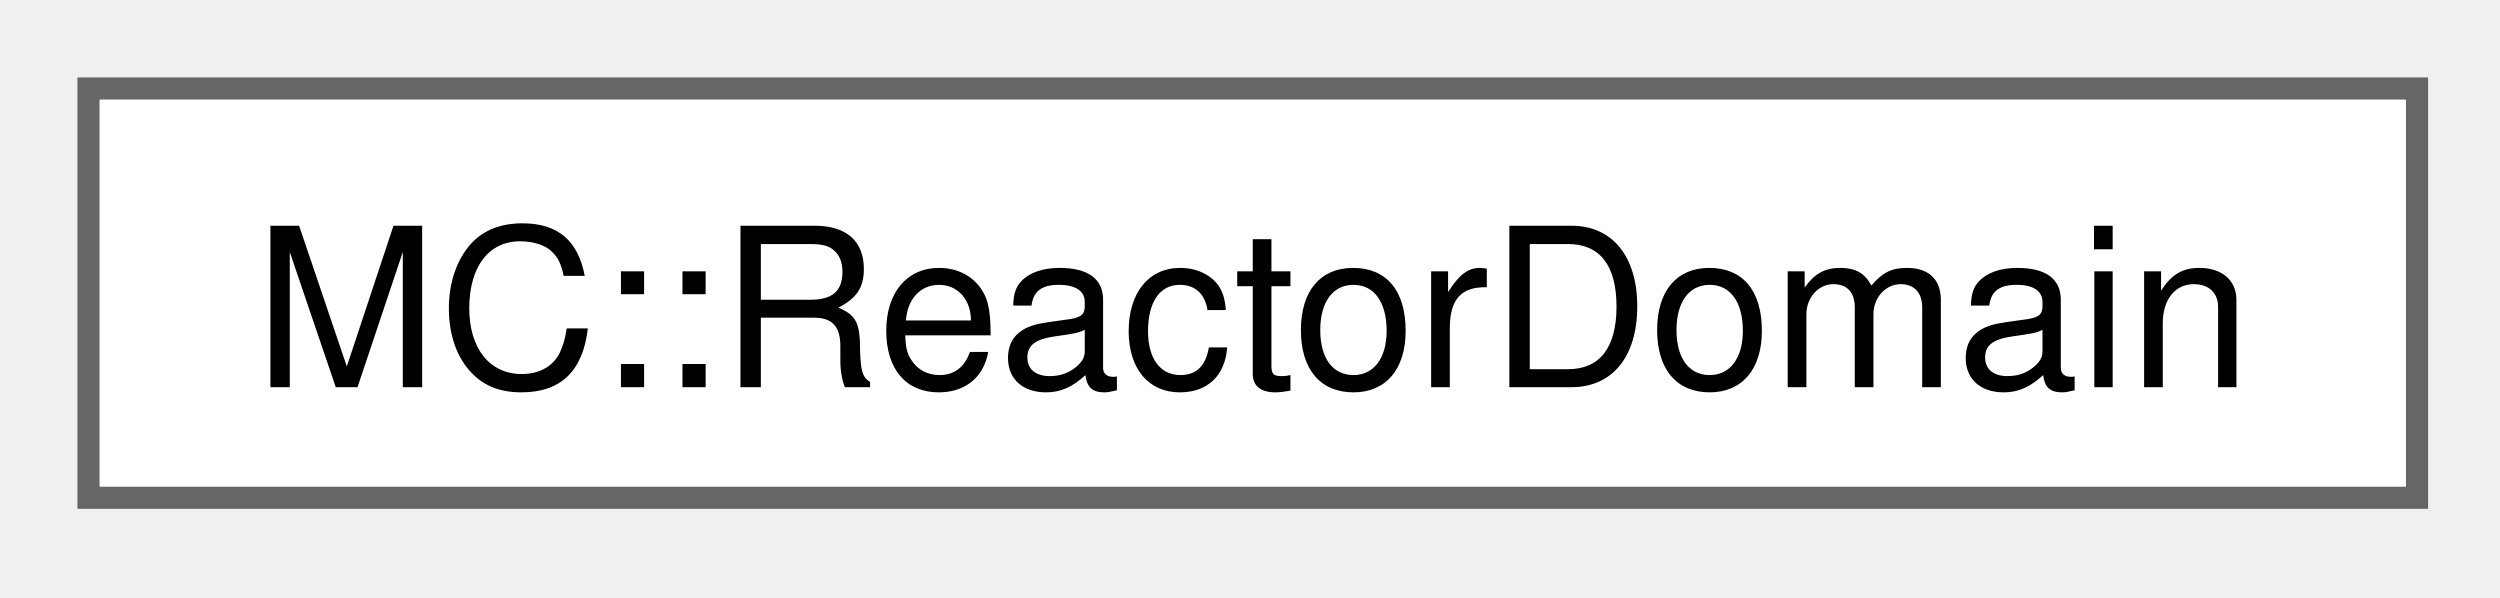
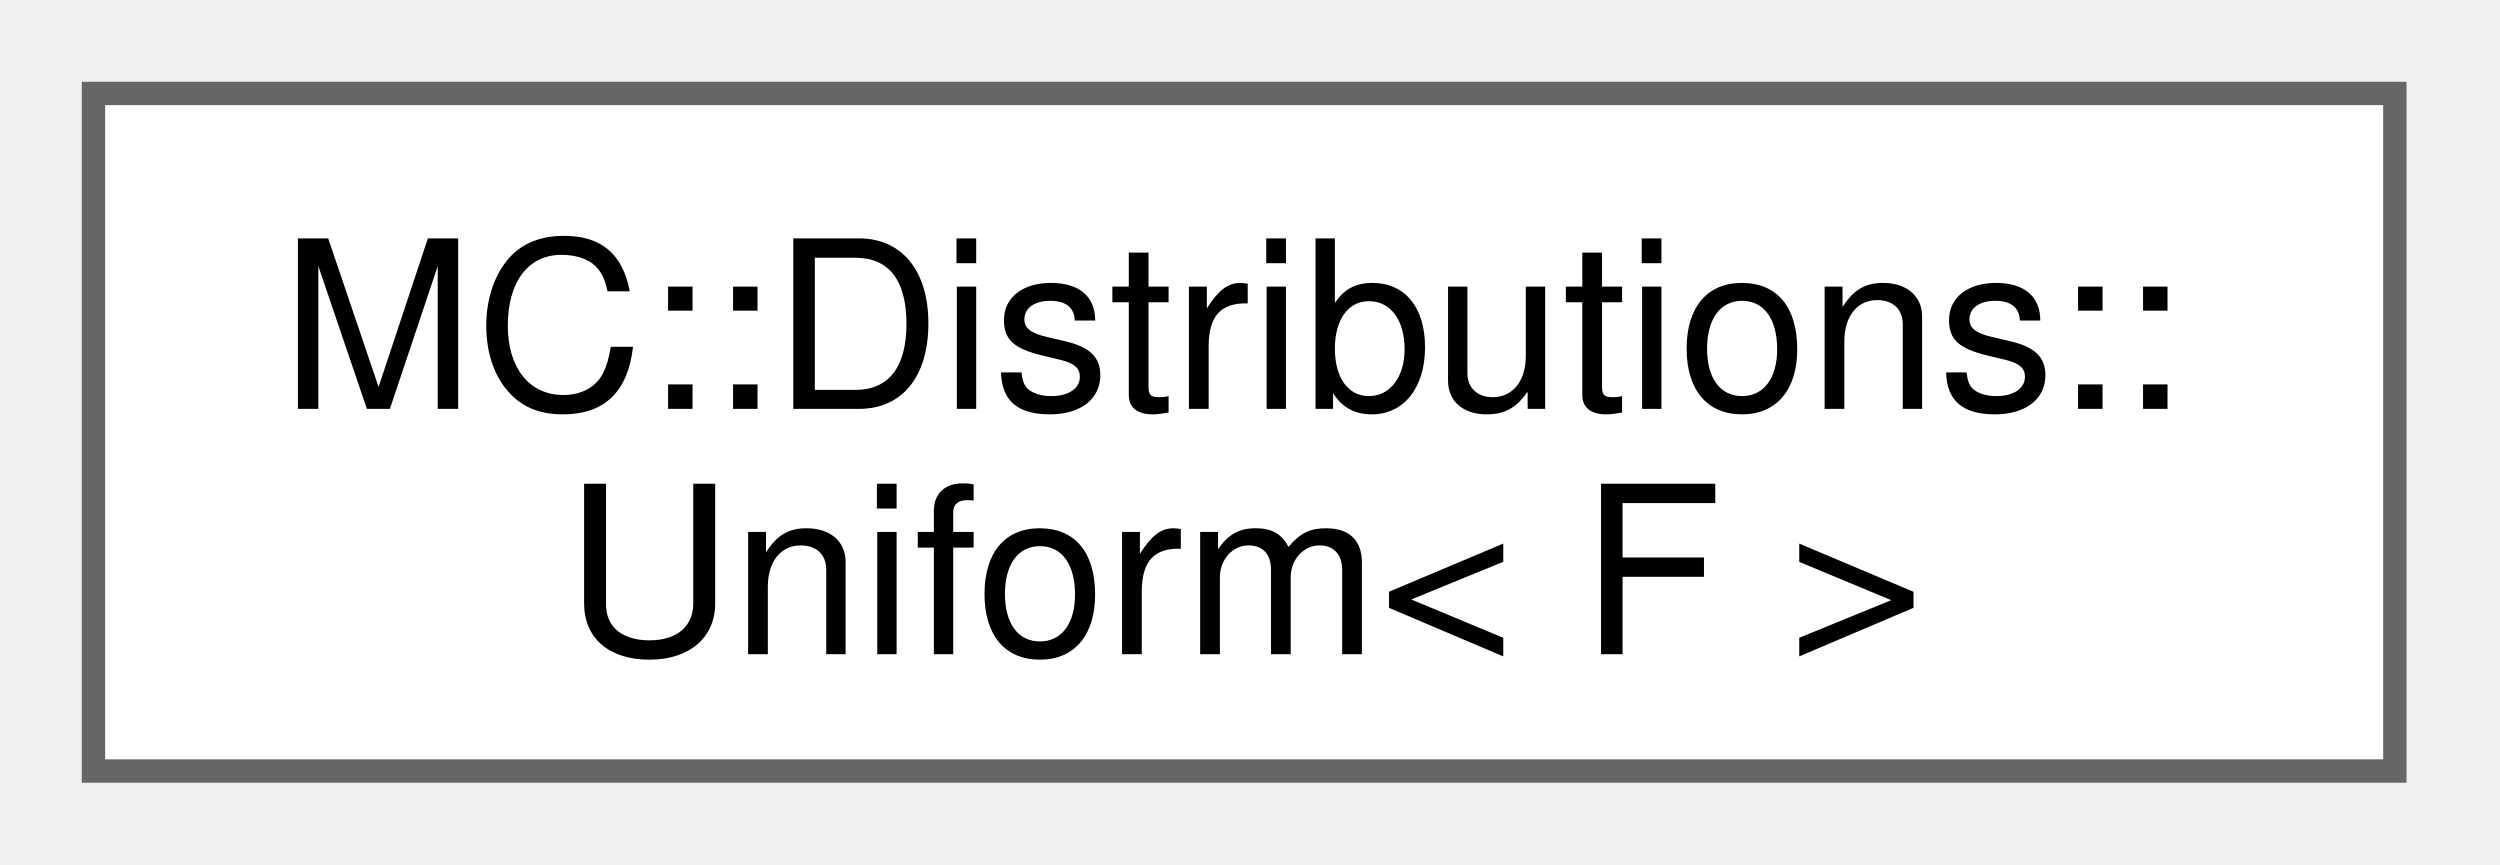
- <svg xmlns="http://www.w3.org/2000/svg" xmlns:xlink="http://www.w3.org/1999/xlink" width="113pt" height="27pt" viewBox="0.00 0.00 113.00 27.00">
-   <g id="graph0" class="graph" transform="scale(1 1) rotate(0) translate(4 22.5)">
+ <svg xmlns="http://www.w3.org/2000/svg" xmlns:xlink="http://www.w3.org/1999/xlink" width="107pt" height="37pt" viewBox="0.00 0.00 107.00 37.00">
+   <g id="graph0" class="graph" transform="scale(1 1) rotate(0) translate(4 33)">
    <g id="Node000000" class="node">
      <g id="a_Node000000">
-         <a xlink:href="classMC_1_1ReactorDomain.html" target="_top" xlink:title="Represents the spatial domain where Monte Carlo particles can exist.">
-           <polygon fill="white" stroke="#666666" points="105.25,-18.5 0,-18.5 0,0 105.25,0 105.25,-18.5" />
-           <text xml:space="preserve" text-anchor="middle" x="52.62" y="-5" font-family="Helvetica,sans-Serif" font-size="10.00">MC::ReactorDomain</text>
+         <a xlink:href="structMC_1_1Distributions_1_1Uniform.html" target="_top" xlink:title=" ">
+           <polygon fill="white" stroke="#666666" points="98.5,-29 0,-29 0,0 98.5,0 98.5,-29" />
+           <text xml:space="preserve" text-anchor="start" x="8" y="-15.5" font-family="Helvetica,sans-Serif" font-size="10.00">MC::Distributions::</text>
+           <text xml:space="preserve" text-anchor="middle" x="49.25" y="-5" font-family="Helvetica,sans-Serif" font-size="10.00">Uniform&lt; F &gt;</text>
        </a>
      </g>
    </g>
  </g>
</svg>
